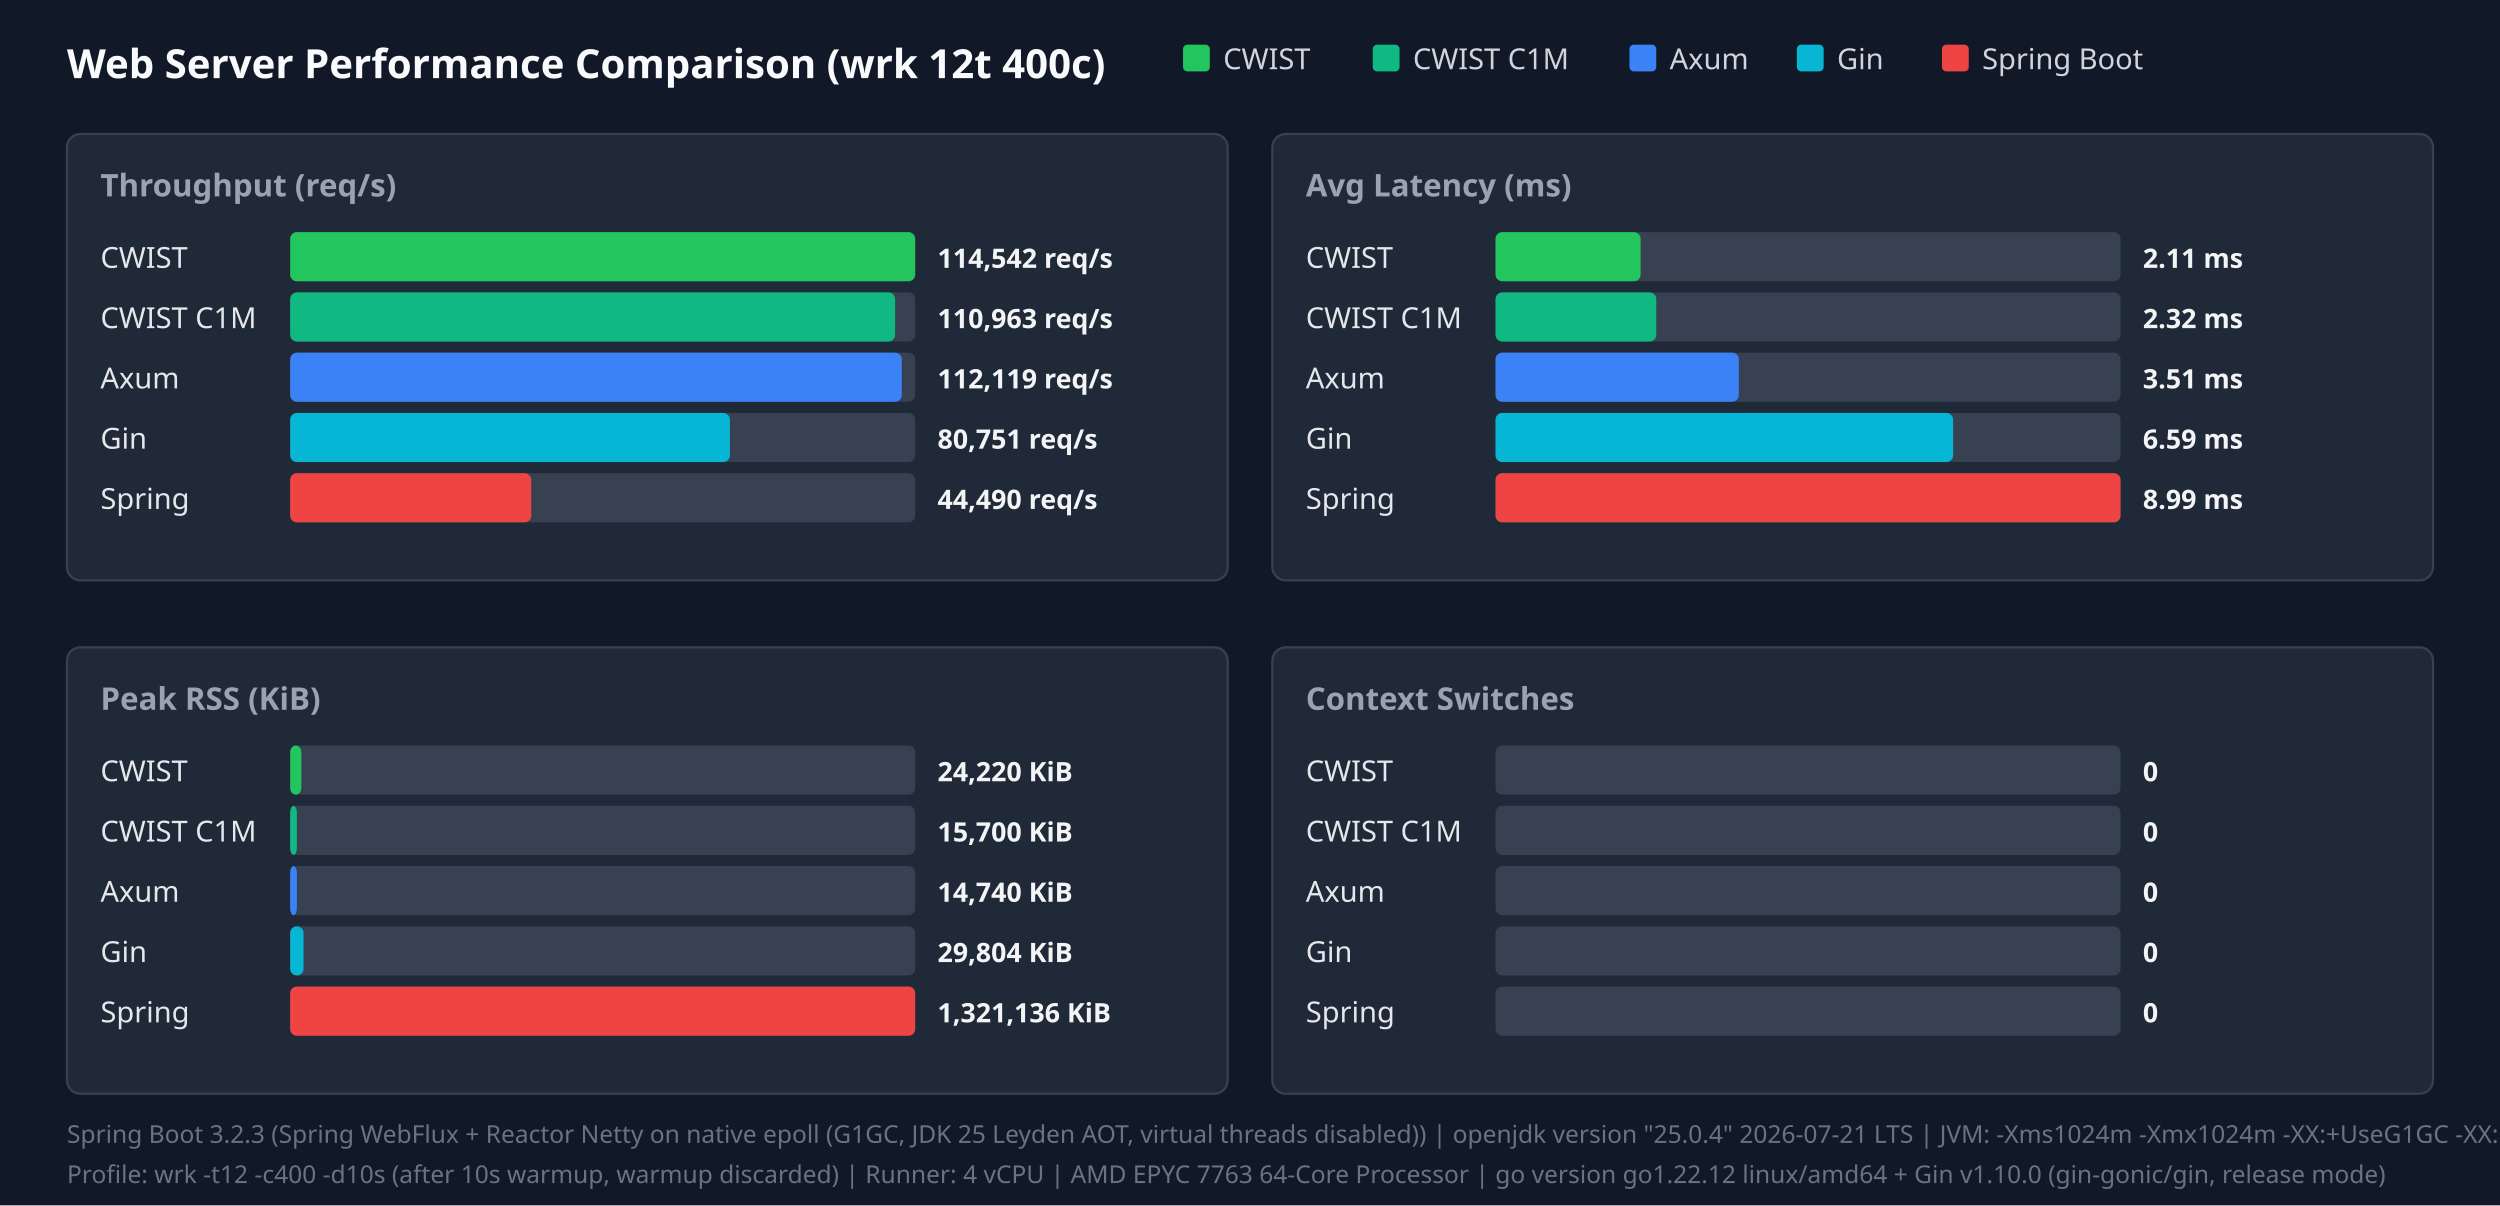
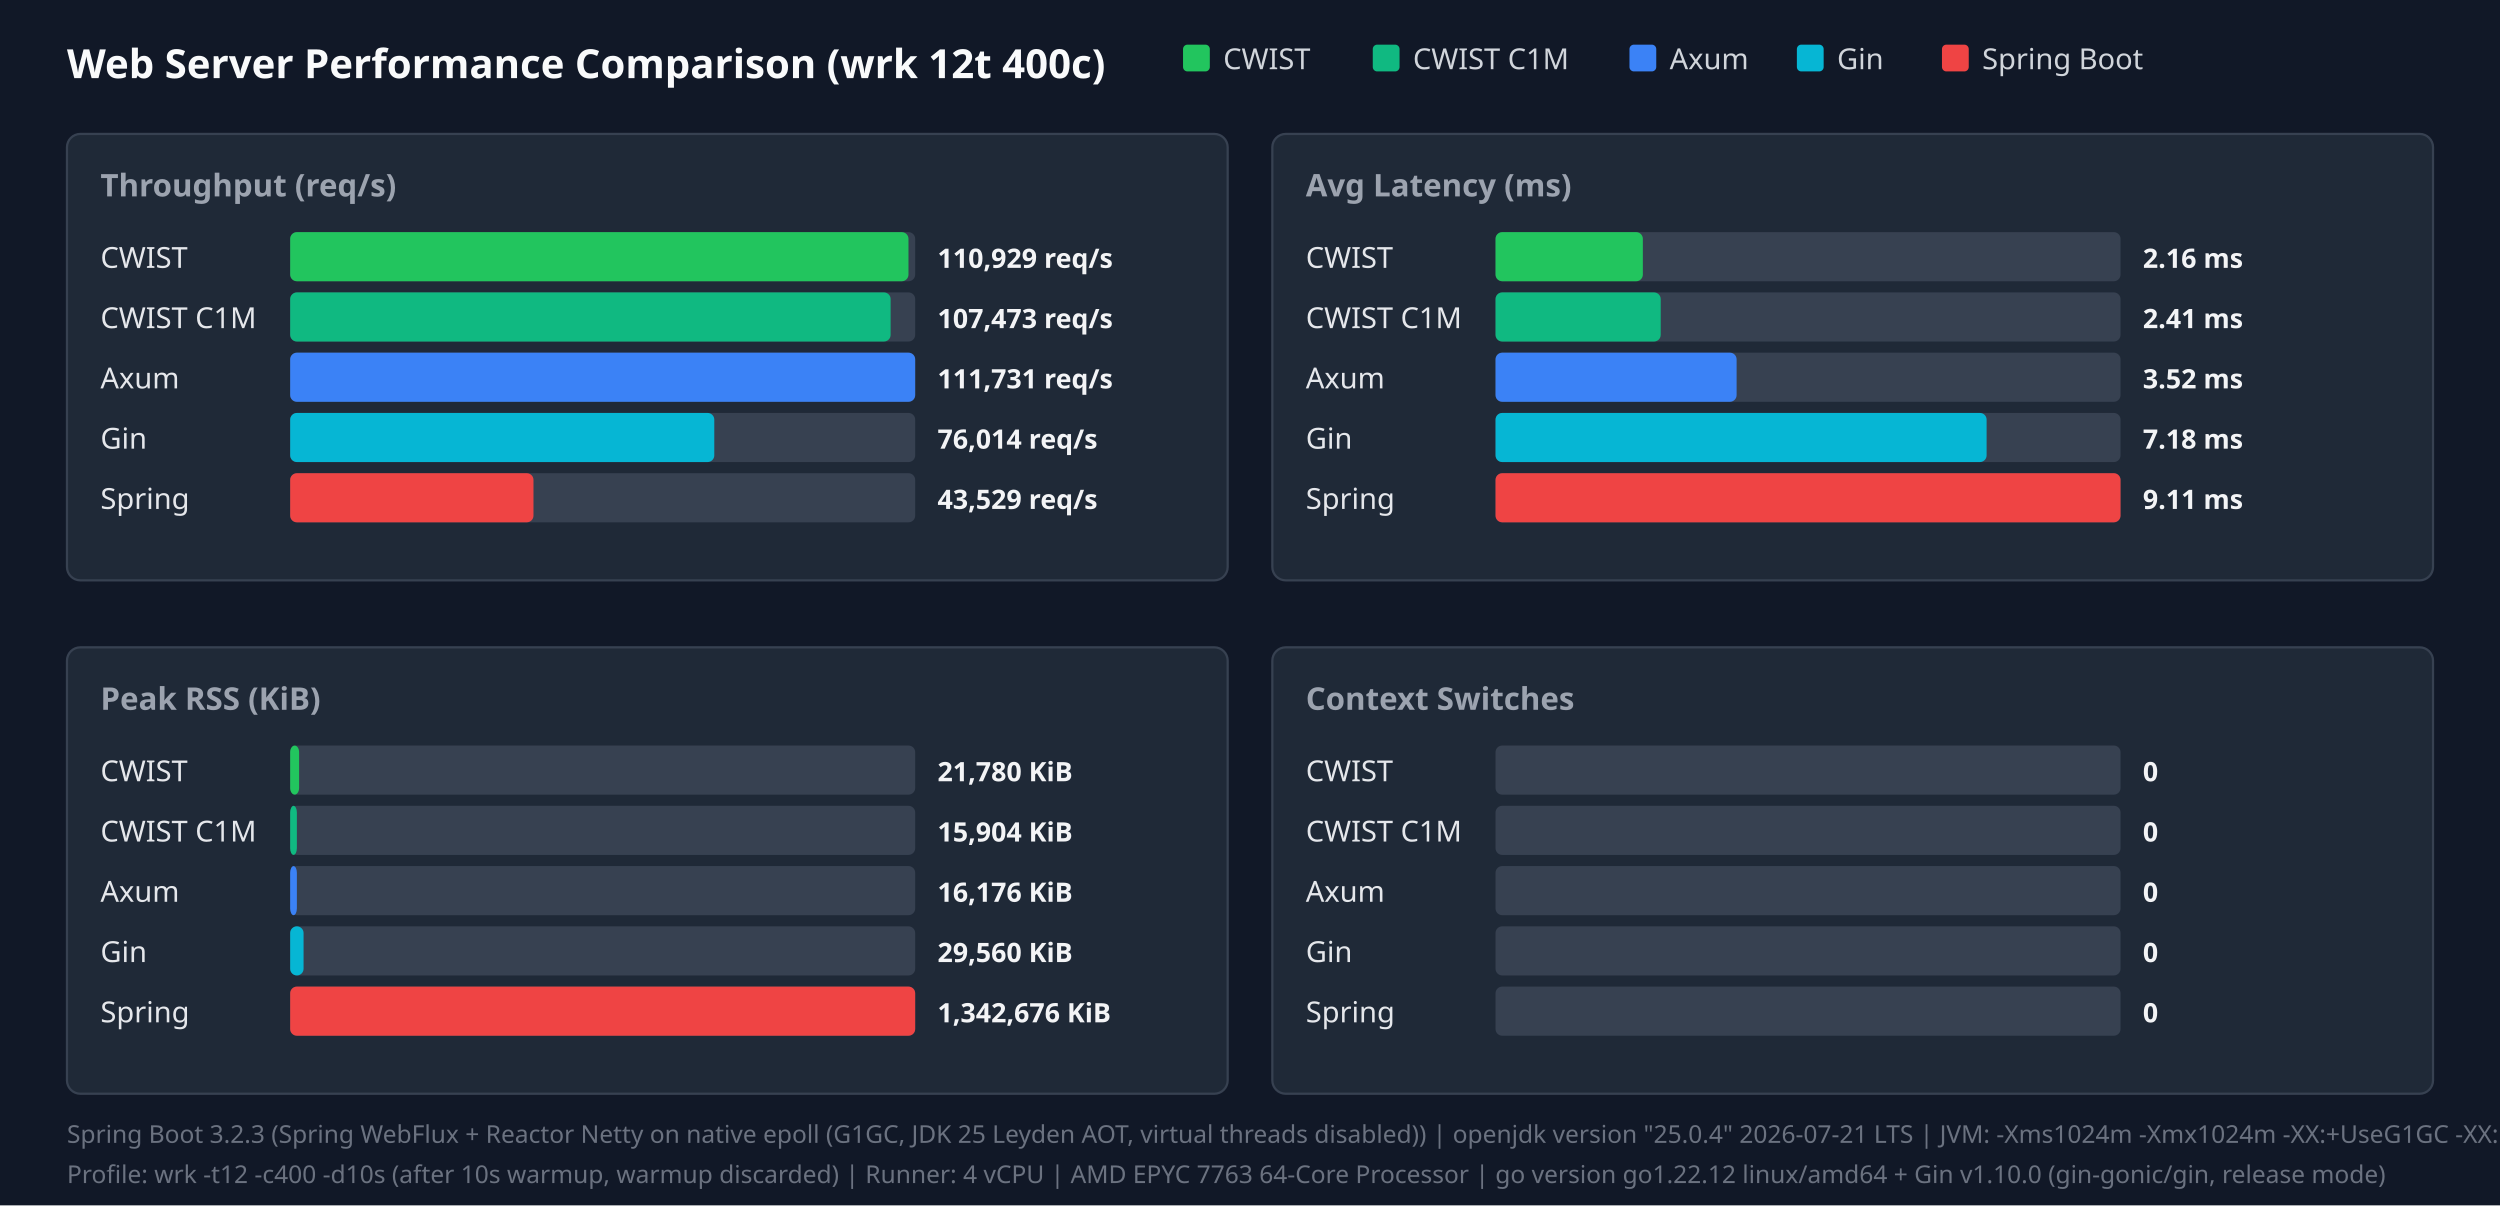
<svg xmlns="http://www.w3.org/2000/svg" width="1120" height="540" viewBox="0 0 1120 540">
  <style>.title{font:18px sans-serif;font-weight:bold;fill:#f9fafb}.panel-title{font:14px sans-serif;font-weight:600;fill:#9ca3af}.legend{font:13px sans-serif;fill:#d1d5db}.bar-label{font:13px sans-serif;font-weight:500;fill:#e5e7eb}.bar-val{font:12px sans-serif;font-weight:bold;fill:#f3f4f6}.footer{font:11px sans-serif;fill:#6b7280}</style>
  <rect width="100%" height="100%" fill="#111827" />
  <text x="30" y="35" class="title">Web Server Performance Comparison (wrk 12t 400c)</text>
  <rect x="530" y="20" width="12" height="12" fill="#22c55e" rx="2" />
  <text x="548" y="31" class="legend">CWIST</text>
  <rect x="615" y="20" width="12" height="12" fill="#10b981" rx="2" />
  <text x="633" y="31" class="legend">CWIST C1M</text>
  <rect x="730" y="20" width="12" height="12" fill="#3b82f6" rx="2" />
  <text x="748" y="31" class="legend">Axum</text>
  <rect x="805" y="20" width="12" height="12" fill="#06b6d4" rx="2" />
  <text x="823" y="31" class="legend">Gin</text>
  <rect x="870" y="20" width="12" height="12" fill="#ef4444" rx="2" />
  <text x="888" y="31" class="legend">Spring Boot</text>
  <rect x="30" y="60" width="520" height="200" fill="#1f2937" rx="6" stroke="#374151" />
  <text x="45" y="88" class="panel-title">Throughput (req/s)</text>
  <text x="45" y="120" class="bar-label">CWIST</text>
  <rect x="130" y="104" width="280" height="22" fill="#374151" rx="3" />
-   <rect x="130" y="104" width="280" height="22" fill="#22c55e" rx="3" />
-   <text x="420" y="120" class="bar-val">114,542 req/s</text>
+   <rect x="130" y="104" width="277" height="22" fill="#22c55e" rx="3" />
+   <text x="420" y="120" class="bar-val">110,929 req/s</text>
  <text x="45" y="147" class="bar-label">CWIST C1M</text>
  <rect x="130" y="131" width="280" height="22" fill="#374151" rx="3" />
-   <rect x="130" y="131" width="271" height="22" fill="#10b981" rx="3" />
-   <text x="420" y="147" class="bar-val">110,963 req/s</text>
+   <rect x="130" y="131" width="269" height="22" fill="#10b981" rx="3" />
+   <text x="420" y="147" class="bar-val">107,473 req/s</text>
  <text x="45" y="174" class="bar-label">Axum</text>
  <rect x="130" y="158" width="280" height="22" fill="#374151" rx="3" />
-   <rect x="130" y="158" width="274" height="22" fill="#3b82f6" rx="3" />
-   <text x="420" y="174" class="bar-val">112,119 req/s</text>
+   <rect x="130" y="158" width="280" height="22" fill="#3b82f6" rx="3" />
+   <text x="420" y="174" class="bar-val">111,731 req/s</text>
  <text x="45" y="201" class="bar-label">Gin</text>
  <rect x="130" y="185" width="280" height="22" fill="#374151" rx="3" />
-   <rect x="130" y="185" width="197" height="22" fill="#06b6d4" rx="3" />
-   <text x="420" y="201" class="bar-val">80,751 req/s</text>
+   <rect x="130" y="185" width="190" height="22" fill="#06b6d4" rx="3" />
+   <text x="420" y="201" class="bar-val">76,014 req/s</text>
  <text x="45" y="228" class="bar-label">Spring</text>
  <rect x="130" y="212" width="280" height="22" fill="#374151" rx="3" />
-   <rect x="130" y="212" width="108" height="22" fill="#ef4444" rx="3" />
-   <text x="420" y="228" class="bar-val">44,490 req/s</text>
+   <rect x="130" y="212" width="109" height="22" fill="#ef4444" rx="3" />
+   <text x="420" y="228" class="bar-val">43,529 req/s</text>
  <rect x="570" y="60" width="520" height="200" fill="#1f2937" rx="6" stroke="#374151" />
  <text x="585" y="88" class="panel-title">Avg Latency (ms)</text>
  <text x="585" y="120" class="bar-label">CWIST</text>
  <rect x="670" y="104" width="280" height="22" fill="#374151" rx="3" />
-   <rect x="670" y="104" width="65" height="22" fill="#22c55e" rx="3" />
-   <text x="960" y="120" class="bar-val">2.11 ms</text>
+   <rect x="670" y="104" width="66" height="22" fill="#22c55e" rx="3" />
+   <text x="960" y="120" class="bar-val">2.16 ms</text>
  <text x="585" y="147" class="bar-label">CWIST C1M</text>
  <rect x="670" y="131" width="280" height="22" fill="#374151" rx="3" />
-   <rect x="670" y="131" width="72" height="22" fill="#10b981" rx="3" />
-   <text x="960" y="147" class="bar-val">2.32 ms</text>
+   <rect x="670" y="131" width="74" height="22" fill="#10b981" rx="3" />
+   <text x="960" y="147" class="bar-val">2.41 ms</text>
  <text x="585" y="174" class="bar-label">Axum</text>
  <rect x="670" y="158" width="280" height="22" fill="#374151" rx="3" />
-   <rect x="670" y="158" width="109" height="22" fill="#3b82f6" rx="3" />
-   <text x="960" y="174" class="bar-val">3.51 ms</text>
+   <rect x="670" y="158" width="108" height="22" fill="#3b82f6" rx="3" />
+   <text x="960" y="174" class="bar-val">3.52 ms</text>
  <text x="585" y="201" class="bar-label">Gin</text>
  <rect x="670" y="185" width="280" height="22" fill="#374151" rx="3" />
-   <rect x="670" y="185" width="205" height="22" fill="#06b6d4" rx="3" />
-   <text x="960" y="201" class="bar-val">6.59 ms</text>
+   <rect x="670" y="185" width="220" height="22" fill="#06b6d4" rx="3" />
+   <text x="960" y="201" class="bar-val">7.18 ms</text>
  <text x="585" y="228" class="bar-label">Spring</text>
  <rect x="670" y="212" width="280" height="22" fill="#374151" rx="3" />
  <rect x="670" y="212" width="280" height="22" fill="#ef4444" rx="3" />
-   <text x="960" y="228" class="bar-val">8.99 ms</text>
+   <text x="960" y="228" class="bar-val">9.11 ms</text>
  <rect x="30" y="290" width="520" height="200" fill="#1f2937" rx="6" stroke="#374151" />
  <text x="45" y="318" class="panel-title">Peak RSS (KiB)</text>
  <text x="45" y="350" class="bar-label">CWIST</text>
  <rect x="130" y="334" width="280" height="22" fill="#374151" rx="3" />
-   <rect x="130" y="334" width="5" height="22" fill="#22c55e" rx="3" />
-   <text x="420" y="350" class="bar-val">24,220 KiB</text>
+   <rect x="130" y="334" width="4" height="22" fill="#22c55e" rx="3" />
+   <text x="420" y="350" class="bar-val">21,780 KiB</text>
  <text x="45" y="377" class="bar-label">CWIST C1M</text>
  <rect x="130" y="361" width="280" height="22" fill="#374151" rx="3" />
  <rect x="130" y="361" width="3" height="22" fill="#10b981" rx="3" />
-   <text x="420" y="377" class="bar-val">15,700 KiB</text>
+   <text x="420" y="377" class="bar-val">15,904 KiB</text>
  <text x="45" y="404" class="bar-label">Axum</text>
  <rect x="130" y="388" width="280" height="22" fill="#374151" rx="3" />
  <rect x="130" y="388" width="3" height="22" fill="#3b82f6" rx="3" />
-   <text x="420" y="404" class="bar-val">14,740 KiB</text>
+   <text x="420" y="404" class="bar-val">16,176 KiB</text>
  <text x="45" y="431" class="bar-label">Gin</text>
  <rect x="130" y="415" width="280" height="22" fill="#374151" rx="3" />
  <rect x="130" y="415" width="6" height="22" fill="#06b6d4" rx="3" />
-   <text x="420" y="431" class="bar-val">29,804 KiB</text>
+   <text x="420" y="431" class="bar-val">29,560 KiB</text>
  <text x="45" y="458" class="bar-label">Spring</text>
  <rect x="130" y="442" width="280" height="22" fill="#374151" rx="3" />
  <rect x="130" y="442" width="280" height="22" fill="#ef4444" rx="3" />
-   <text x="420" y="458" class="bar-val">1,321,136 KiB</text>
+   <text x="420" y="458" class="bar-val">1,342,676 KiB</text>
  <rect x="570" y="290" width="520" height="200" fill="#1f2937" rx="6" stroke="#374151" />
  <text x="585" y="318" class="panel-title">Context Switches</text>
  <text x="585" y="350" class="bar-label">CWIST</text>
  <rect x="670" y="334" width="280" height="22" fill="#374151" rx="3" />
  <text x="960" y="350" class="bar-val">0</text>
  <text x="585" y="377" class="bar-label">CWIST C1M</text>
  <rect x="670" y="361" width="280" height="22" fill="#374151" rx="3" />
  <text x="960" y="377" class="bar-val">0</text>
  <text x="585" y="404" class="bar-label">Axum</text>
  <rect x="670" y="388" width="280" height="22" fill="#374151" rx="3" />
  <text x="960" y="404" class="bar-val">0</text>
  <text x="585" y="431" class="bar-label">Gin</text>
  <rect x="670" y="415" width="280" height="22" fill="#374151" rx="3" />
  <text x="960" y="431" class="bar-val">0</text>
  <text x="585" y="458" class="bar-label">Spring</text>
  <rect x="670" y="442" width="280" height="22" fill="#374151" rx="3" />
  <text x="960" y="458" class="bar-val">0</text>
  <text x="30" y="512" class="footer">Spring Boot 3.2.3 (Spring WebFlux + Reactor Netty on native epoll (G1GC, JDK 25 Leyden AOT, virtual threads disabled)) | openjdk version "25.0.4" 2026-07-21 LTS | JVM: -Xms1024m -Xmx1024m   -XX:+UseG1GC -XX:GCTimeRatio=99 -XX:G1HeapRegionSize=1m   -XX:+AlwaysPreTouch   -XX:CompileThreshold=1500 -XX:CICompilerCount=4   -Djava.security.egd=file:/dev/urandom   -Djava.net.preferIPv4Stack=true   -Dio.netty.allocator.type=pooled   -Dio.netty.leakDetection.level=disabled   -Dio.netty.buffer.checkBounds=false   -Dio.netty.buffer.checkAccessible=false   -Dreactor.netty.ioWorkerCount=4   -Xlog:gc*:file=/tmp/spring_gc.log:time,uptime,level,tags -XX:+AOTClassLinking -XX:AOTCache=/tmp/spring_bench/app.aot (JEP 483 + JEP 514 single-step AOT)</text>
  <text x="30" y="530" class="footer">Profile: wrk -t12 -c400 -d10s (after 10s warmup, warmup discarded) | Runner: 4 vCPU | AMD EPYC 7763 64-Core Processor | go version go1.22.12 linux/amd64 + Gin v1.10.0 (gin-gonic/gin, release mode)</text>
</svg>
